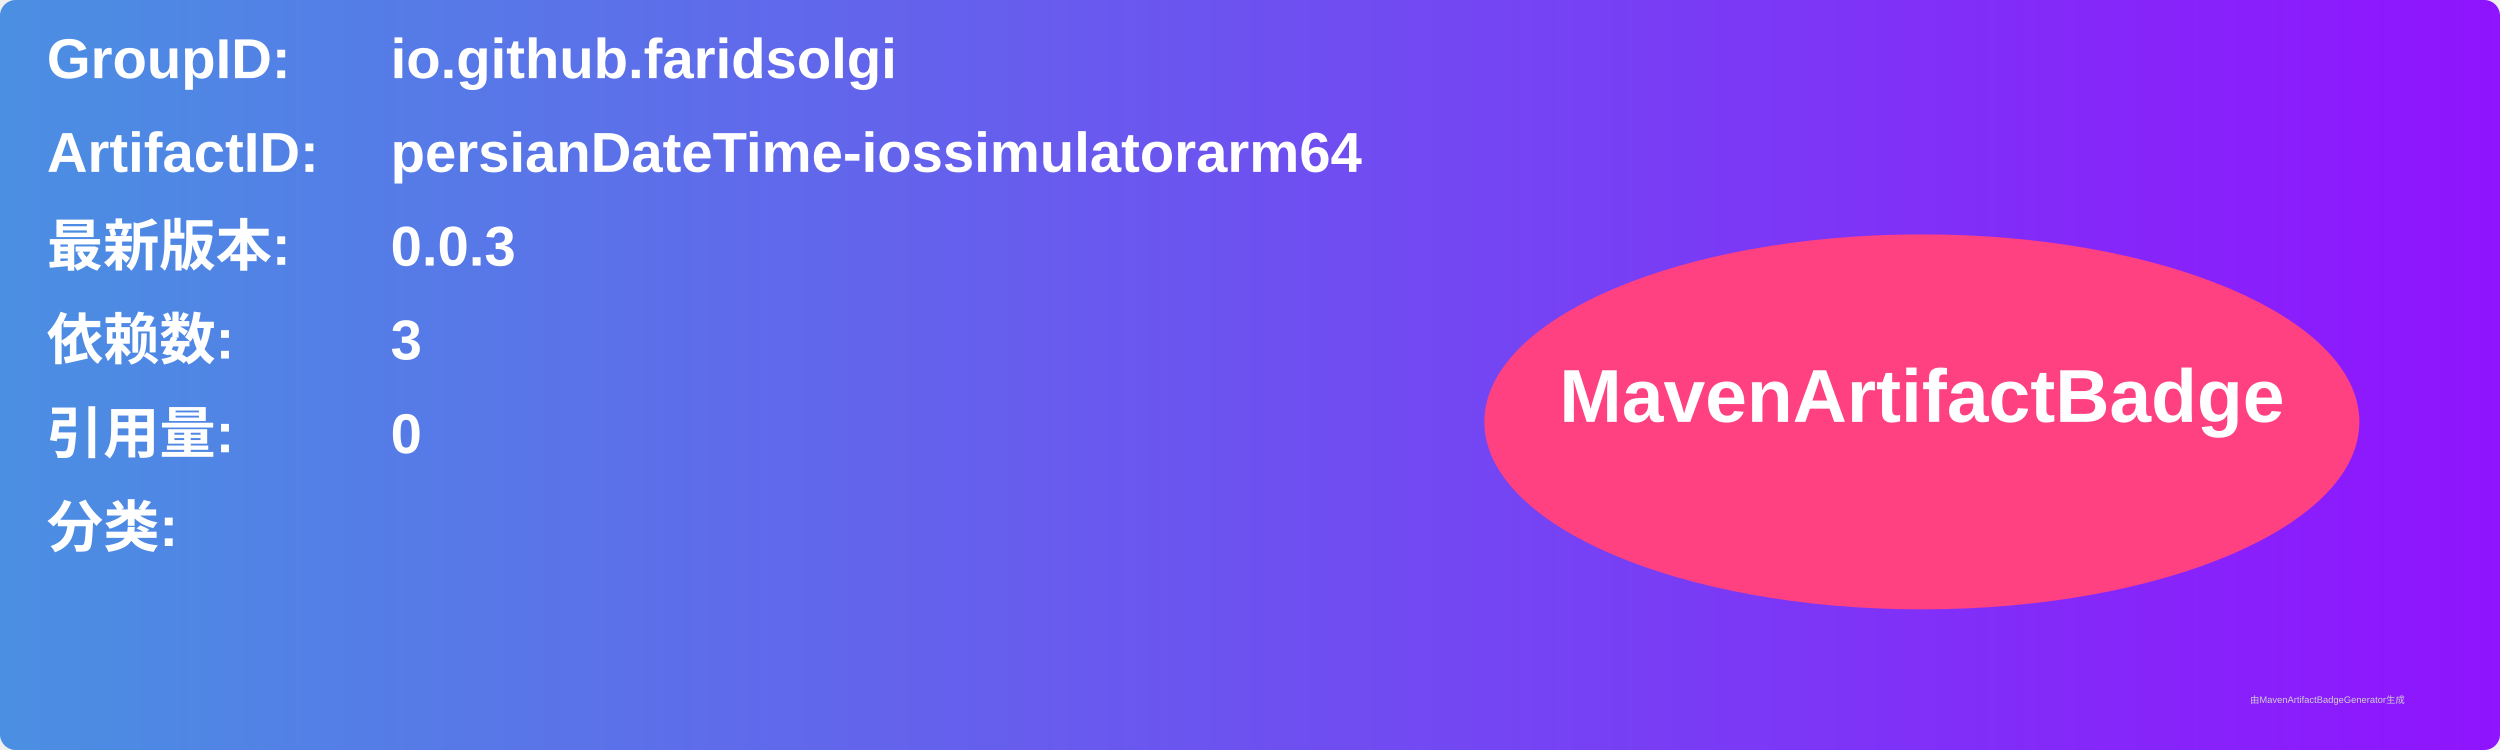
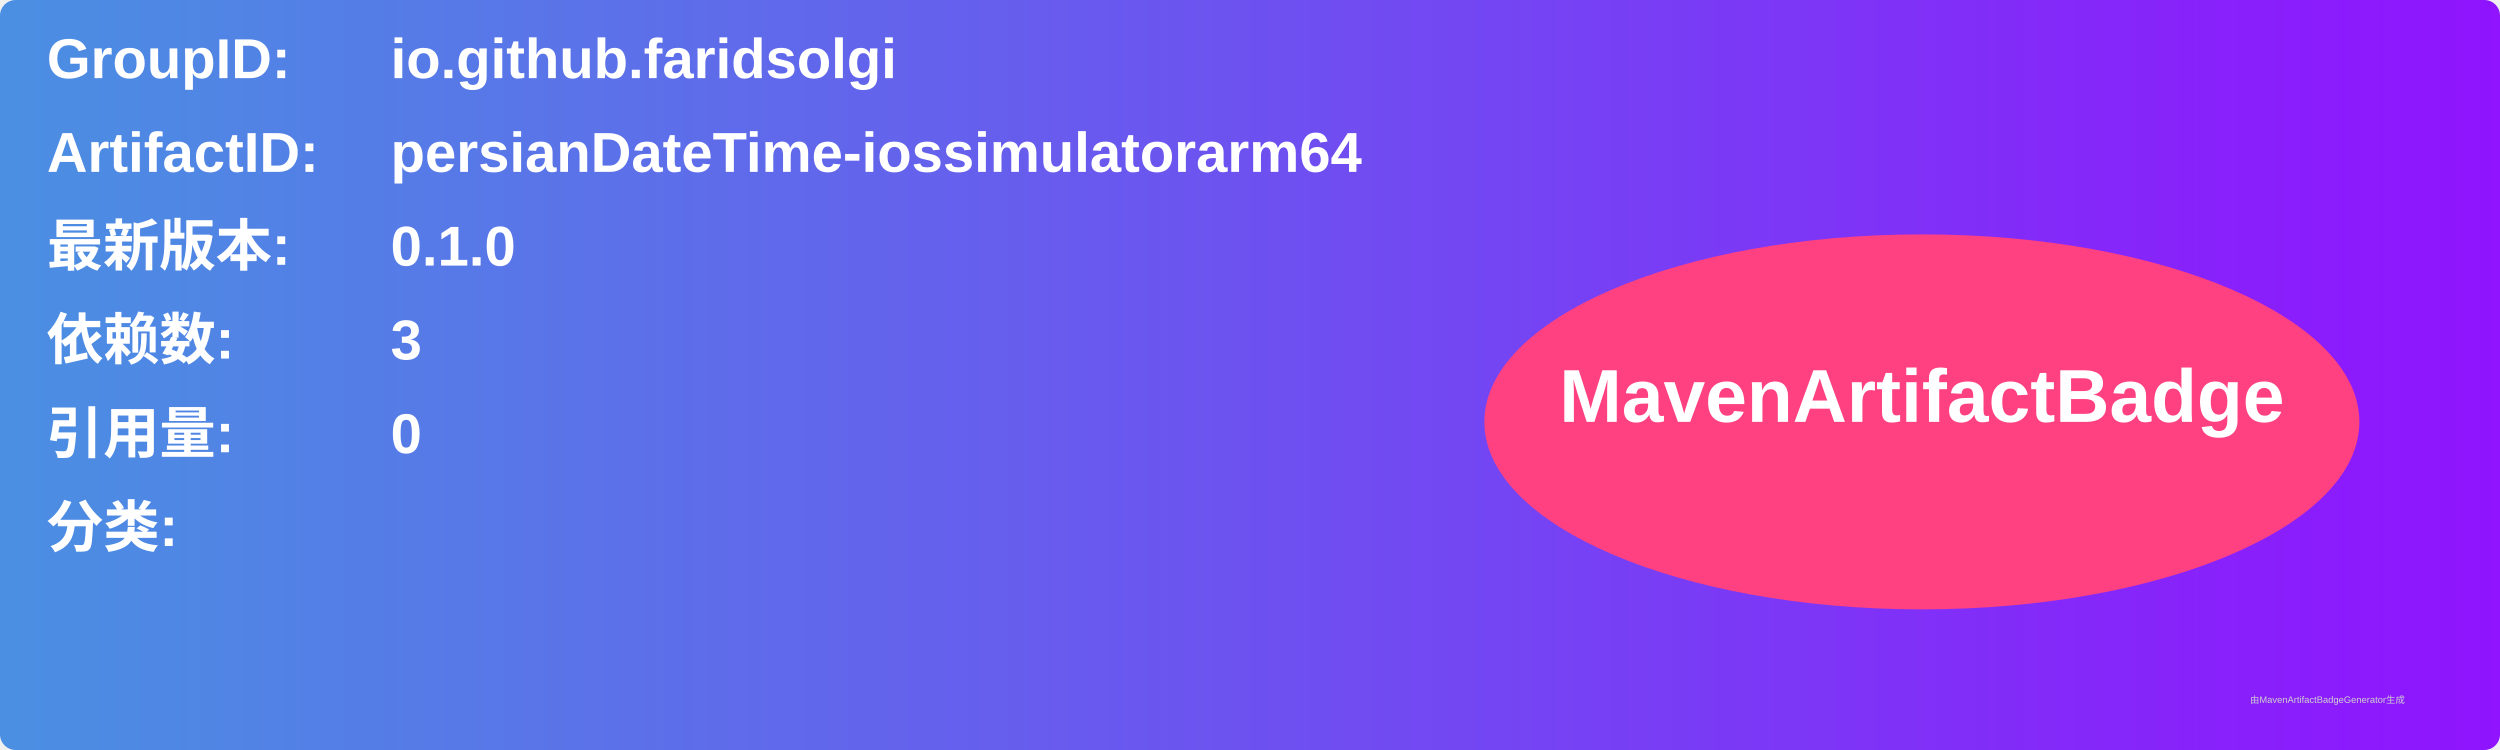
<svg xmlns="http://www.w3.org/2000/svg" width="800" height="240" viewBox="0 0 800 240">
  <linearGradient id="grad" x1="0%" y1="0%" x2="100%" y2="0%">
    <stop offset="0%" stop-color="#4a90e2" />
    <stop offset="100%" stop-color="#9013fe" />
  </linearGradient>
  <rect width="100%" height="100%" rx="5" ry="5" fill="url(#grad)" />
  <g transform="translate(15, 15)">
    <text x="0" y="10" font-family="Arial" font-size="18" fill="white" font-weight="bold" width="260">GroupID:</text>
    <text x="110" y="10" font-family="Arial" font-size="18" fill="white" font-weight="bold" width="460">io.github.faridsolgi</text>
    <text x="0" y="40" font-family="Arial" font-size="18" fill="white" font-weight="bold" width="260">ArtifactID:</text>
    <text x="110" y="40" font-family="Arial" font-size="18" fill="white" font-weight="bold" width="460">persianDateTime-iossimulatorarm64</text>
    <text x="0" y="70" font-family="Arial" font-size="18" fill="white" font-weight="bold">最新版本:</text>
    <text x="110" y="70" font-family="Arial" font-size="18" fill="white" font-weight="bold">
-       <tspan font-weight="bold">0.0.3</tspan>
+       <tspan font-weight="bold">0.1.0</tspan>
    </text>
    <text x="0" y="100" font-family="Arial" font-size="18" fill="white" font-weight="bold">依赖数: </text>
    <text x="110" y="100" font-family="Arial" font-size="18" fill="white">
      <tspan font-weight="bold">3</tspan>
    </text>
    <text x="0" y="130" font-family="Arial" font-size="18" fill="white" font-weight="bold">引用量: </text>
    <text x="110" y="130" font-family="Arial" font-size="18" fill="white">
      <tspan font-weight="bold">0</tspan>
    </text>
    <text x="0" y="160" font-family="Arial" font-size="18" fill="white" font-weight="bold">分类:</text>
    <text x="10" y="190" font-family="Arial" font-size="10" fill="white">
      <tspan font-weight="bold" />
    </text>
    <ellipse cx="600" cy="120" rx="140" ry="60" fill="#ff4081" />
    <text x="600" y="120" text-anchor="middle" font-family="Arial" font-size="24" fill="white" font-weight="bold">MavenArtifactBadge</text>
  </g>
  <text x="720" y="225" font-family="Arial" font-size="3" fill="#d0d0d0">由MavenArtifactBadgeGenerator生成</text>
</svg>
